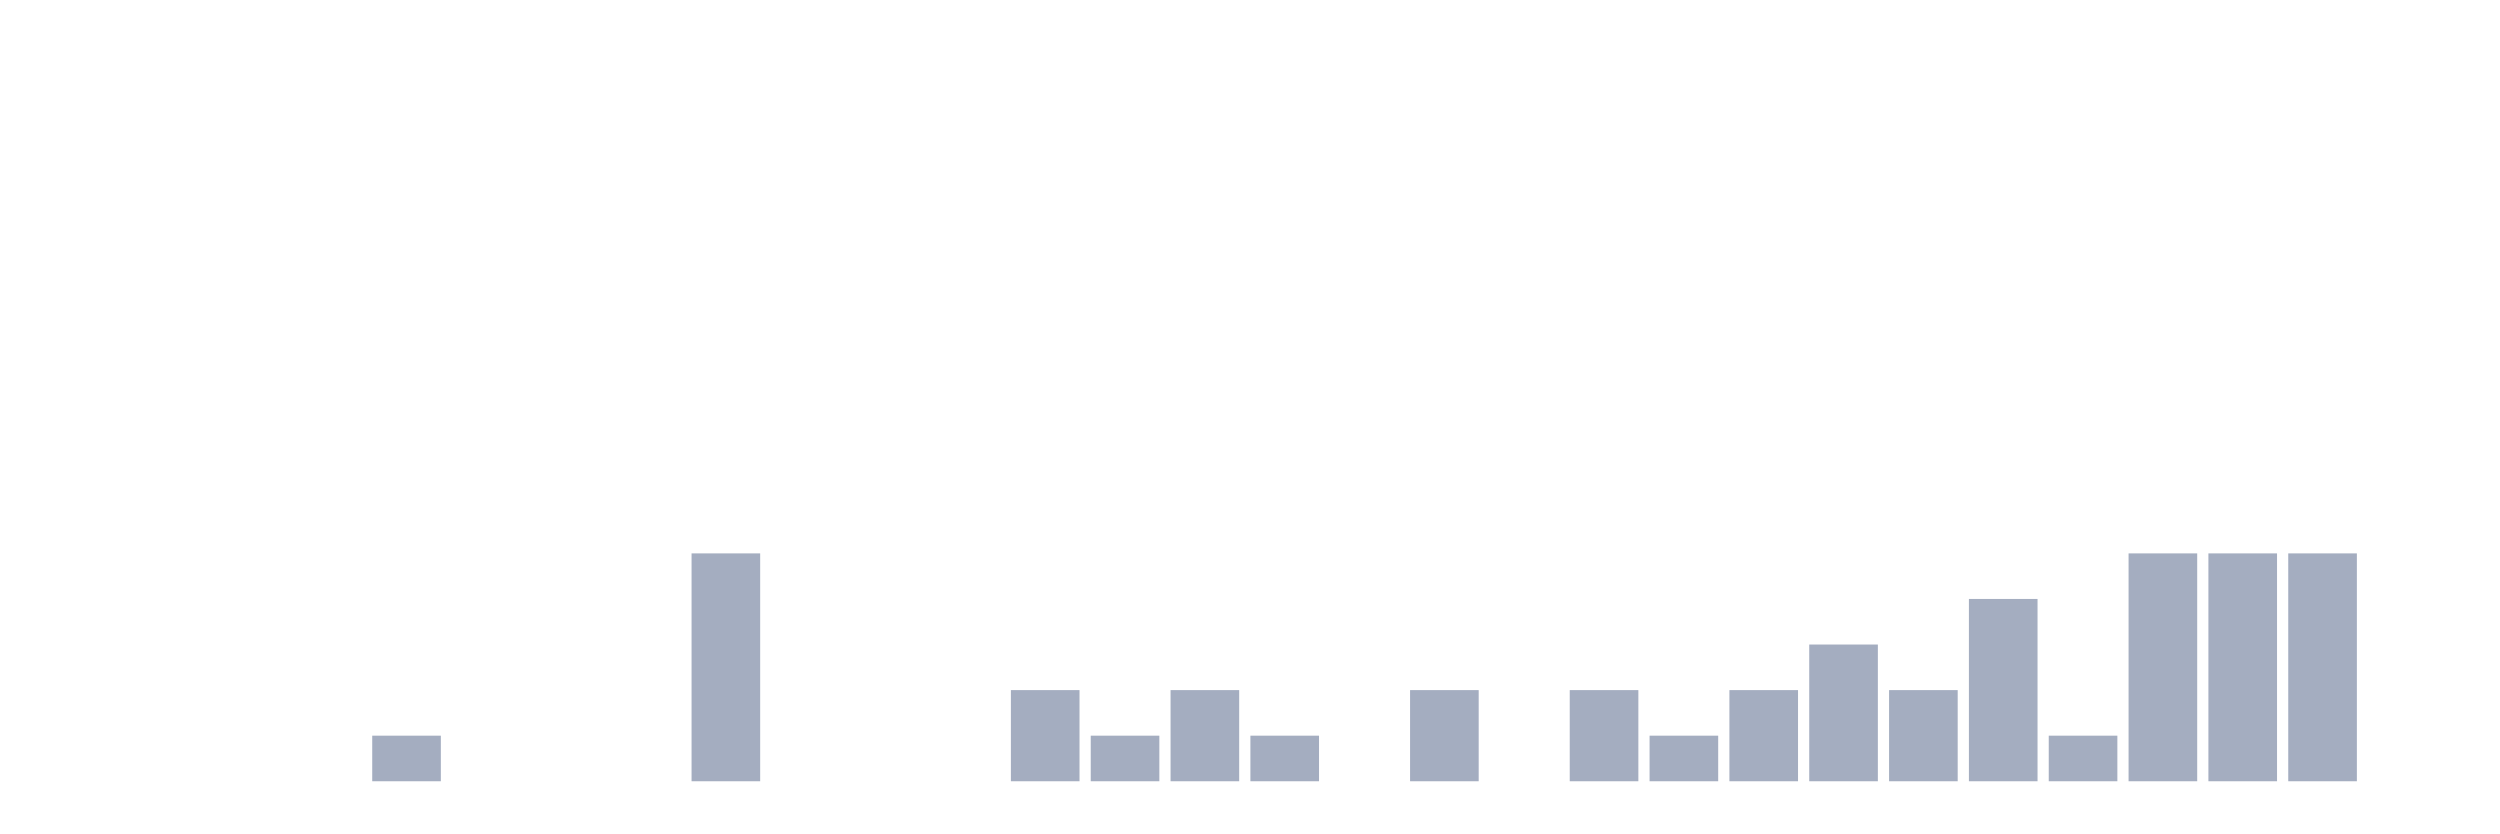
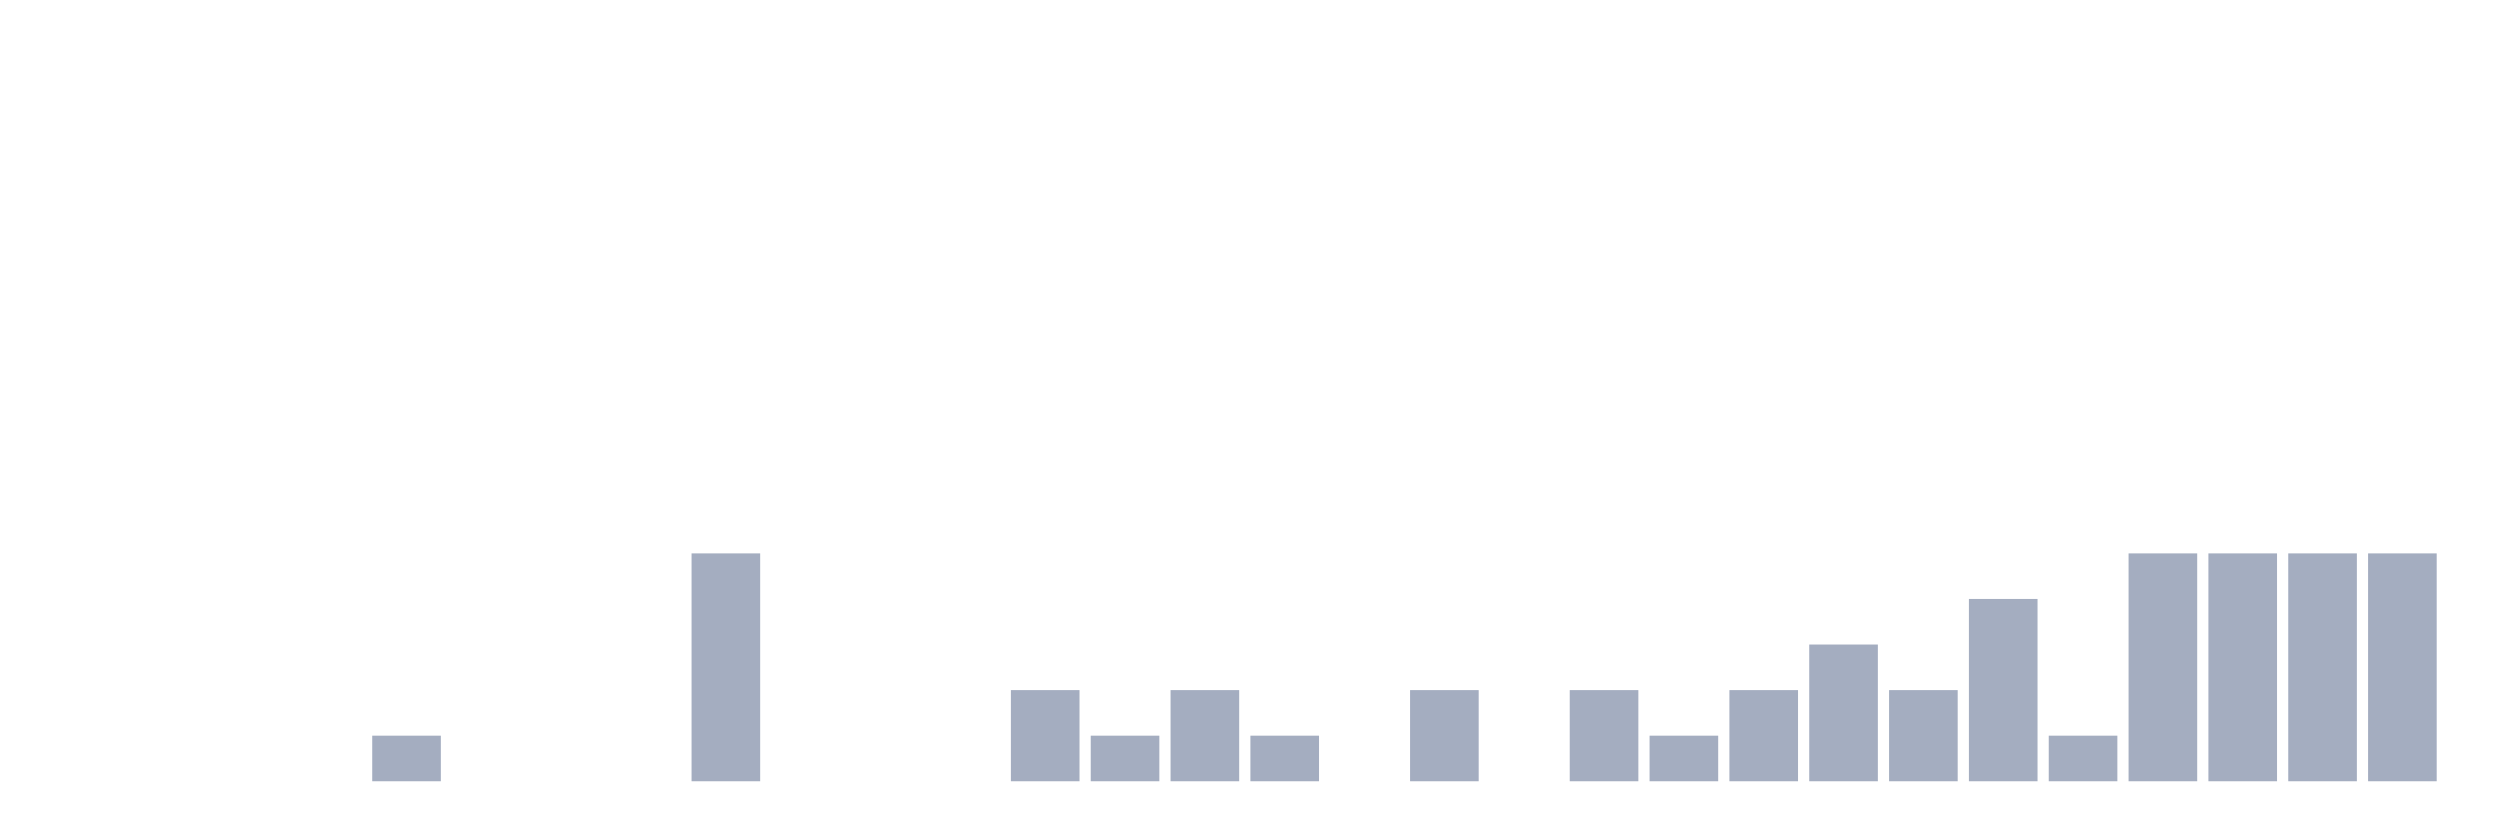
<svg xmlns="http://www.w3.org/2000/svg" viewBox="0 0 480 160">
  <g transform="translate(10,10)">
    <rect class="bar" x="0.153" width="13.175" y="140" height="0" fill="rgb(164,173,192)" />
    <rect class="bar" x="15.482" width="13.175" y="140" height="0" fill="rgb(164,173,192)" />
    <rect class="bar" x="30.81" width="13.175" y="140" height="0" fill="rgb(164,173,192)" />
    <rect class="bar" x="46.138" width="13.175" y="140" height="0" fill="rgb(164,173,192)" />
    <rect class="bar" x="61.466" width="13.175" y="131.25" height="8.75" fill="rgb(164,173,192)" />
    <rect class="bar" x="76.794" width="13.175" y="140" height="0" fill="rgb(164,173,192)" />
    <rect class="bar" x="92.123" width="13.175" y="140" height="0" fill="rgb(164,173,192)" />
    <rect class="bar" x="107.451" width="13.175" y="140" height="0" fill="rgb(164,173,192)" />
    <rect class="bar" x="122.779" width="13.175" y="96.25" height="43.75" fill="rgb(164,173,192)" />
    <rect class="bar" x="138.107" width="13.175" y="140" height="0" fill="rgb(164,173,192)" />
    <rect class="bar" x="153.436" width="13.175" y="140" height="0" fill="rgb(164,173,192)" />
    <rect class="bar" x="168.764" width="13.175" y="140" height="0" fill="rgb(164,173,192)" />
    <rect class="bar" x="184.092" width="13.175" y="122.5" height="17.5" fill="rgb(164,173,192)" />
    <rect class="bar" x="199.42" width="13.175" y="131.25" height="8.75" fill="rgb(164,173,192)" />
    <rect class="bar" x="214.748" width="13.175" y="122.5" height="17.5" fill="rgb(164,173,192)" />
    <rect class="bar" x="230.077" width="13.175" y="131.25" height="8.75" fill="rgb(164,173,192)" />
    <rect class="bar" x="245.405" width="13.175" y="140" height="0" fill="rgb(164,173,192)" />
    <rect class="bar" x="260.733" width="13.175" y="122.5" height="17.5" fill="rgb(164,173,192)" />
    <rect class="bar" x="276.061" width="13.175" y="140" height="0" fill="rgb(164,173,192)" />
    <rect class="bar" x="291.39" width="13.175" y="122.5" height="17.5" fill="rgb(164,173,192)" />
    <rect class="bar" x="306.718" width="13.175" y="131.25" height="8.75" fill="rgb(164,173,192)" />
    <rect class="bar" x="322.046" width="13.175" y="122.5" height="17.5" fill="rgb(164,173,192)" />
    <rect class="bar" x="337.374" width="13.175" y="113.75" height="26.25" fill="rgb(164,173,192)" />
    <rect class="bar" x="352.702" width="13.175" y="122.5" height="17.5" fill="rgb(164,173,192)" />
    <rect class="bar" x="368.031" width="13.175" y="105" height="35" fill="rgb(164,173,192)" />
    <rect class="bar" x="383.359" width="13.175" y="131.25" height="8.75" fill="rgb(164,173,192)" />
    <rect class="bar" x="398.687" width="13.175" y="96.25" height="43.75" fill="rgb(164,173,192)" />
    <rect class="bar" x="414.015" width="13.175" y="96.25" height="43.75" fill="rgb(164,173,192)" />
    <rect class="bar" x="429.344" width="13.175" y="96.25" height="43.75" fill="rgb(164,173,192)" />
-     <rect class="bar" x="444.672" width="13.175" y="140" height="0" fill="rgb(164,173,192)" />
+     <rect class="bar" x="444.672" width="13.175" y="96.25" height="43.75" fill="rgb(164,173,192)" />
  </g>
</svg>
